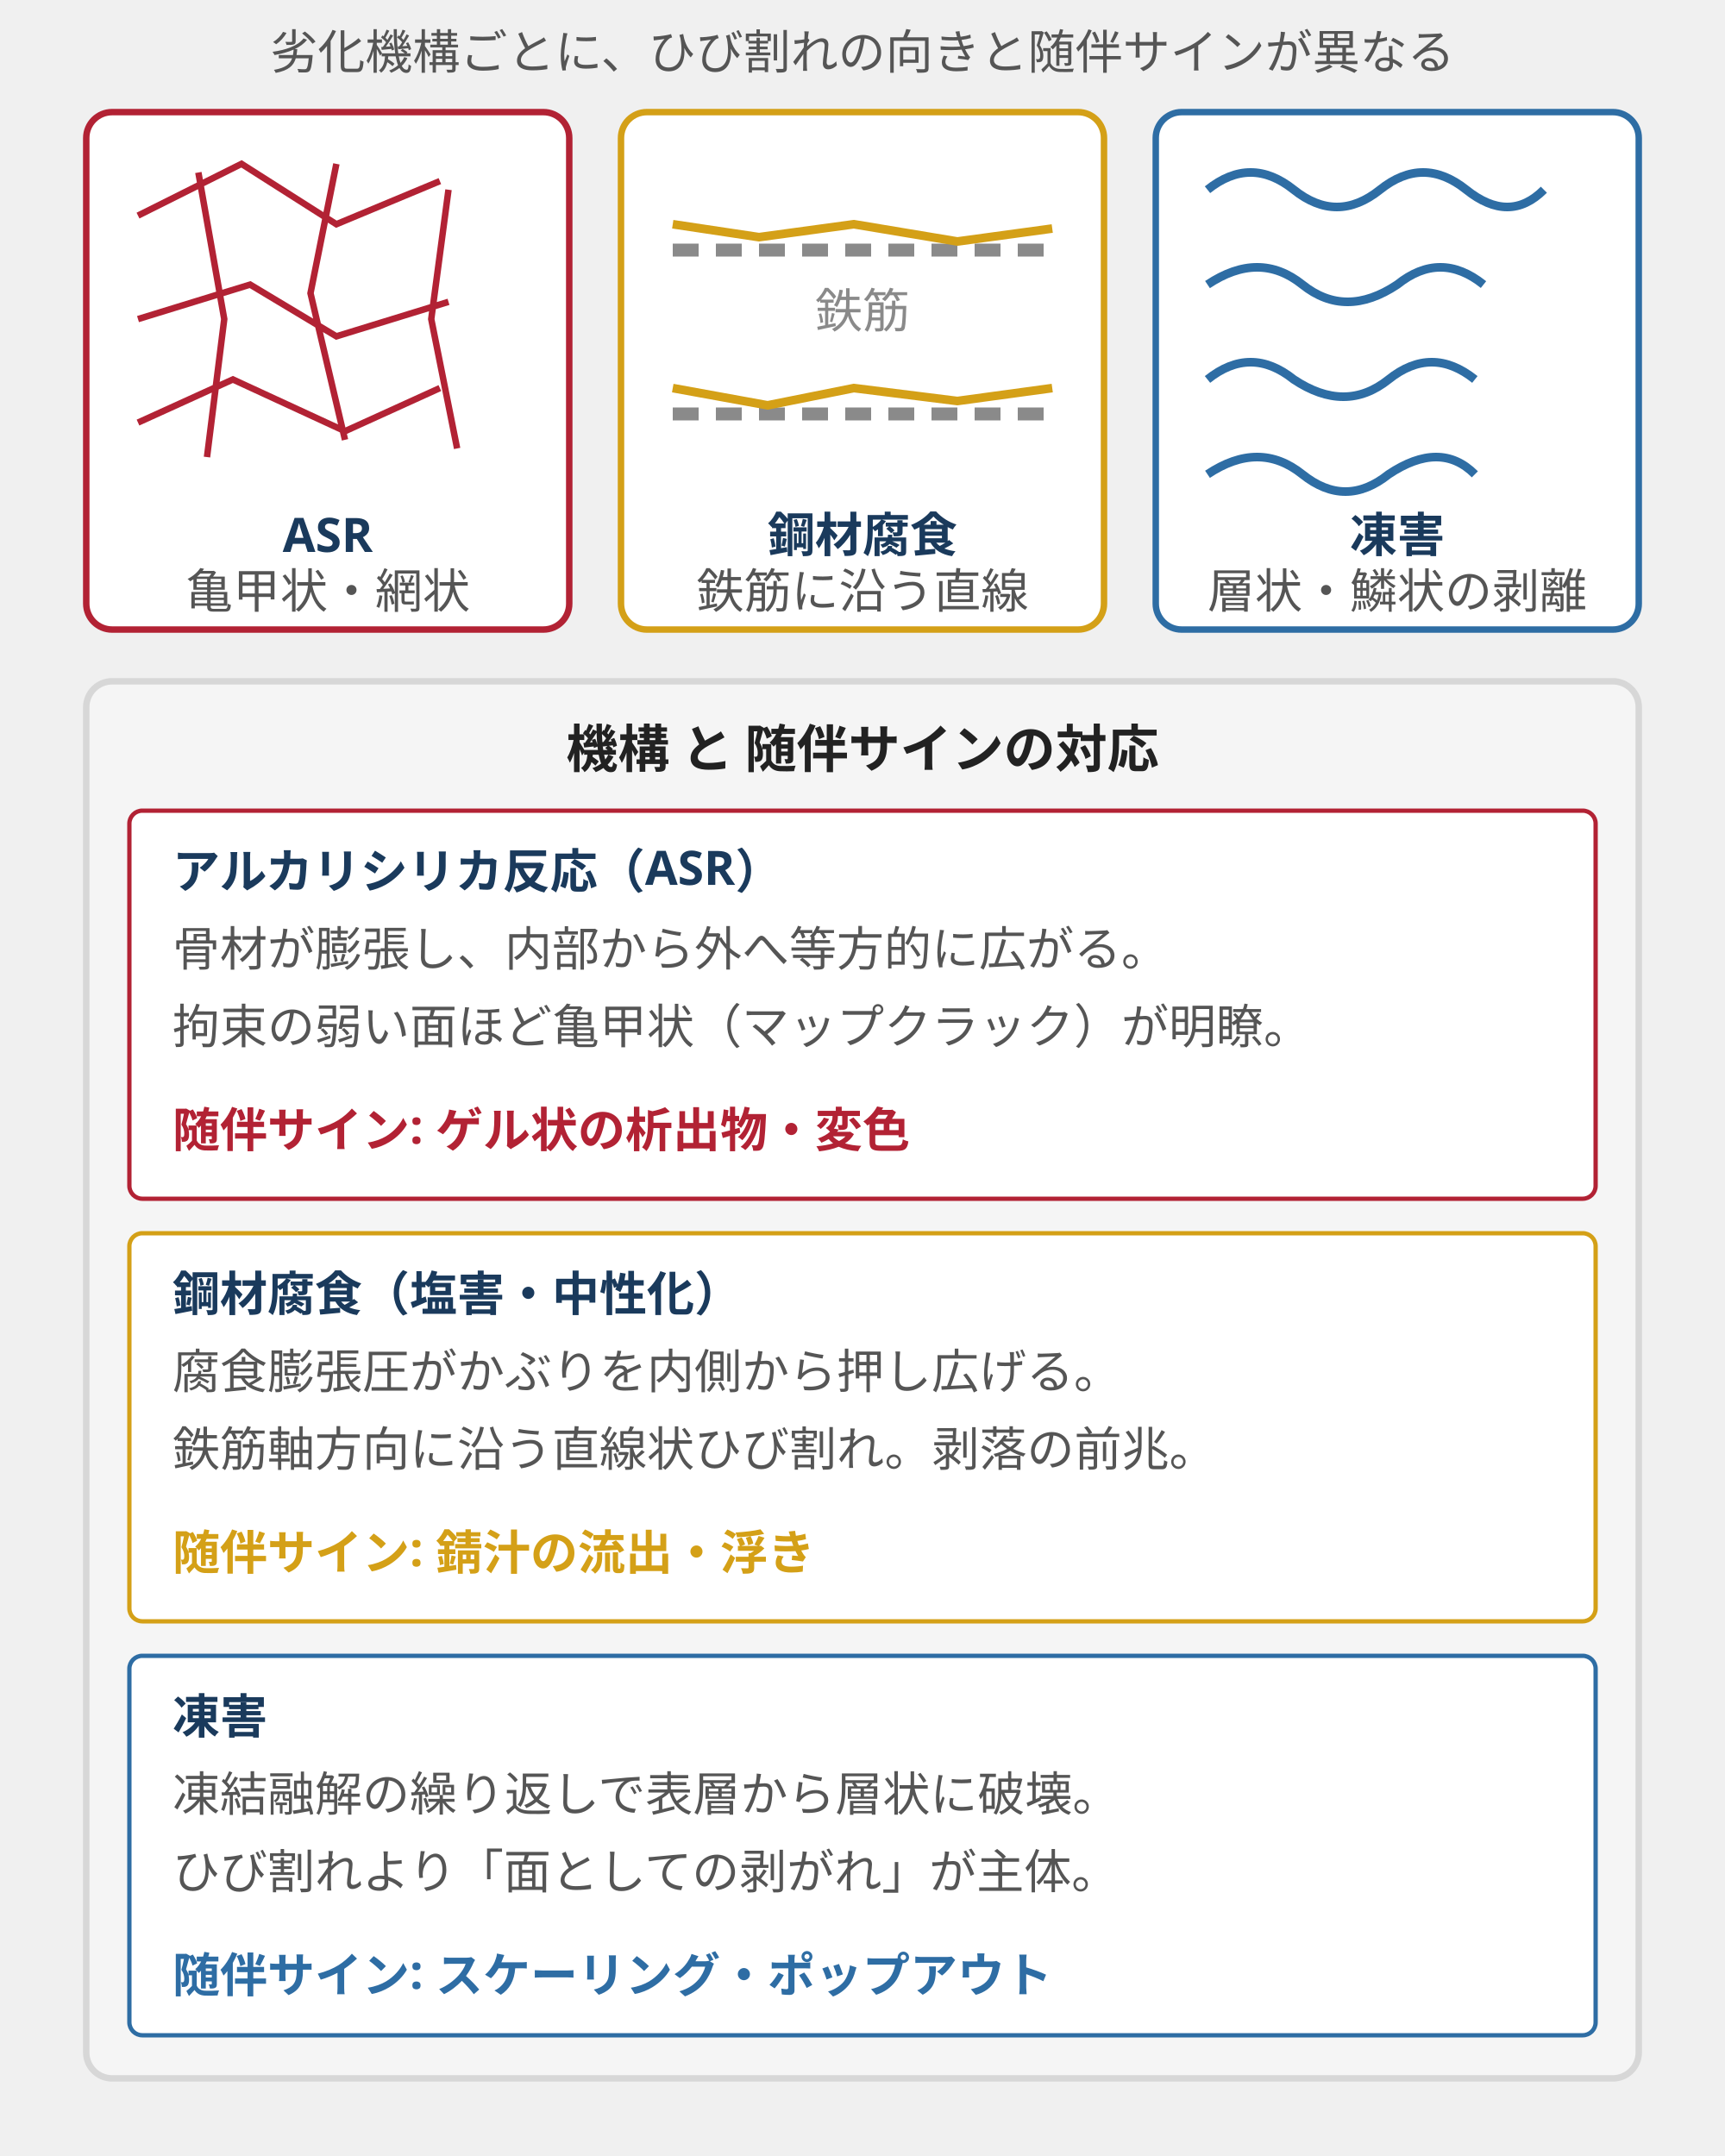
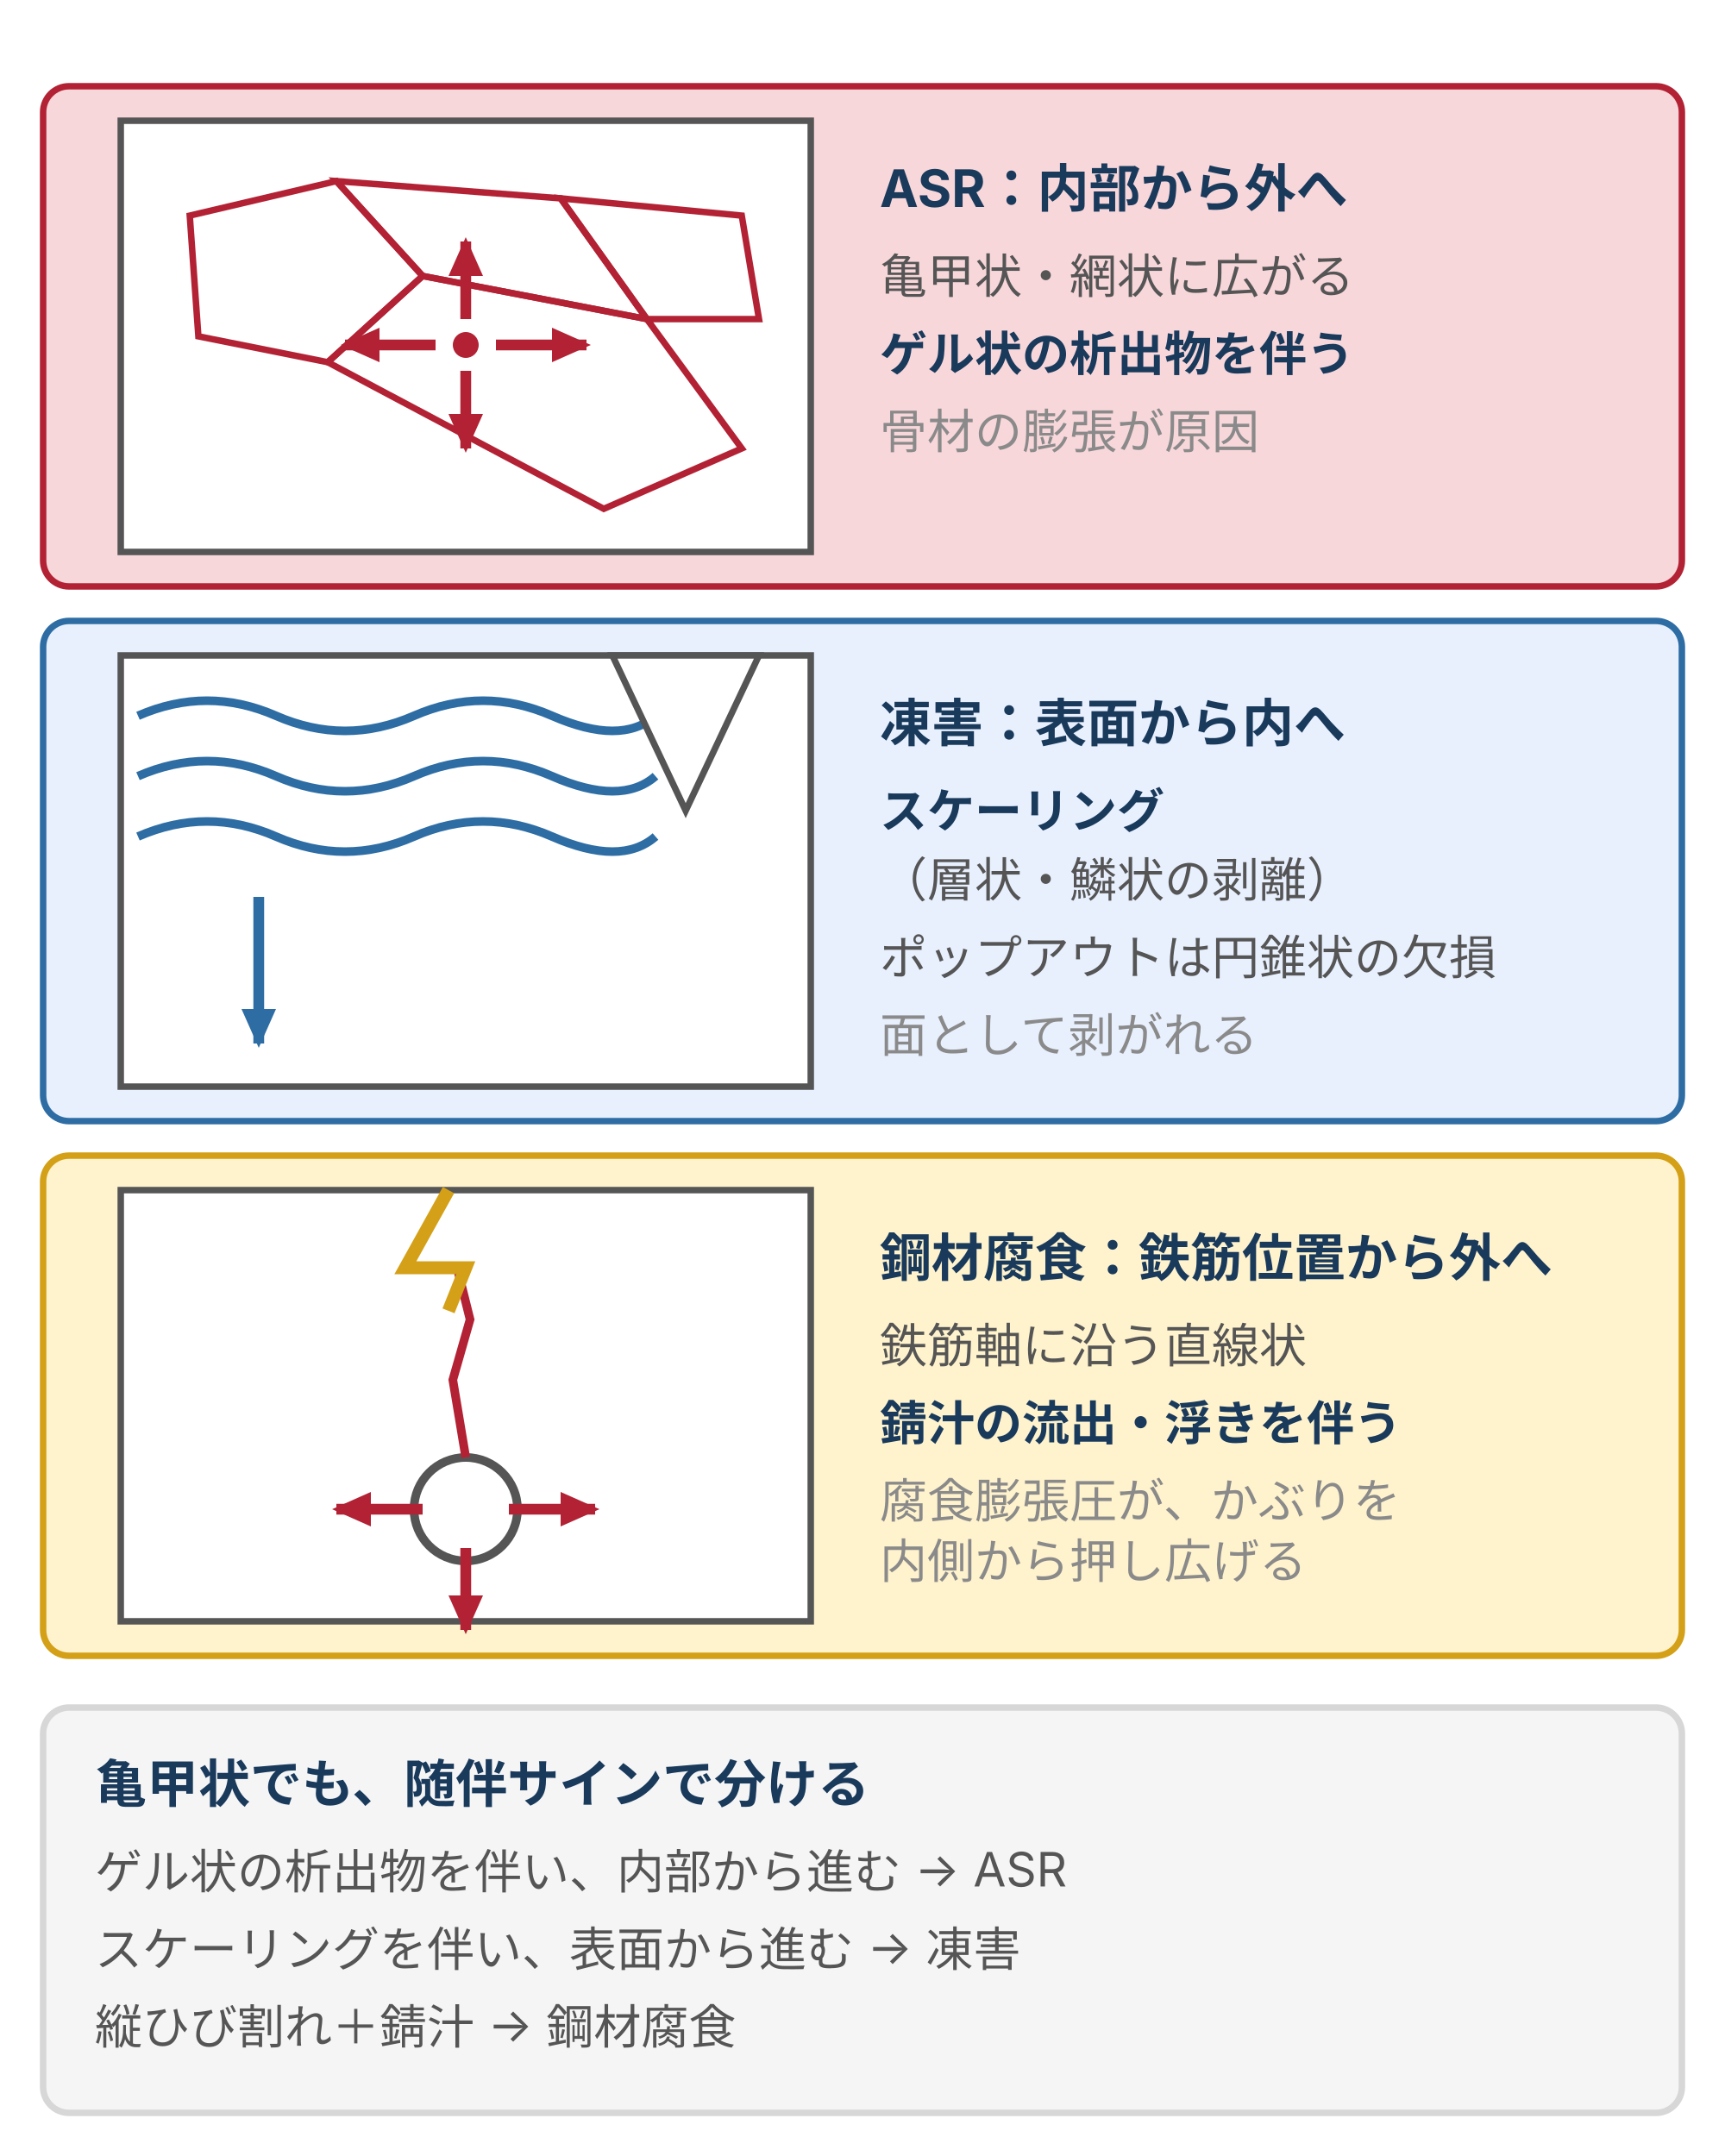
- <svg xmlns="http://www.w3.org/2000/svg" viewBox="0 0 400 500" style="max-width:400px;width:100%" role="img" aria-label="ASR・鋼材腐食・凍害の劣化機構別に現れるひび割れパターンと随伴サインの比較">
-   <text x="200" y="16" text-anchor="middle" font-family="sans-serif" font-size="11" fill="#555">劣化機構ごとに、ひび割れの向きと随伴サインが異なる</text>
-   <rect x="20" y="26" width="112" height="120" rx="6" fill="#ffffff" stroke="#b22234" stroke-width="1.5" />
-   <path d="M32 50 l24 -12 l22 14 l24 -10 M32 74 l26 -8 l20 12 l26 -8 M32 98 l22 -10 l26 12 l22 -10 M46 40 l6 34 l-4 32 M78 38 l-6 30 l8 34 M104 44 l-4 30 l6 30" fill="none" stroke="#b22234" stroke-width="1.5" />
-   <text x="76" y="128" text-anchor="middle" font-family="sans-serif" font-size="11" font-weight="bold" fill="#1a3a5c">ASR</text>
-   <text x="76" y="141" text-anchor="middle" font-family="sans-serif" font-size="11" fill="#555">亀甲状・網状</text>
-   <rect x="144" y="26" width="112" height="120" rx="6" fill="#ffffff" stroke="#d4a017" stroke-width="1.5" />
-   <line x1="156" y1="58" x2="244" y2="58" stroke="#8a8a8a" stroke-width="3" stroke-dasharray="6 4" />
-   <line x1="156" y1="96" x2="244" y2="96" stroke="#8a8a8a" stroke-width="3" stroke-dasharray="6 4" />
-   <path d="M156 52 l20 3 l22 -3 l24 4 l22 -3" fill="none" stroke="#d4a017" stroke-width="2" />
-   <path d="M156 90 l22 4 l20 -4 l24 3 l22 -3" fill="none" stroke="#d4a017" stroke-width="2" />
-   <text x="200" y="76" text-anchor="middle" font-family="sans-serif" font-size="11" fill="#8a8a8a">鉄筋</text>
-   <text x="200" y="128" text-anchor="middle" font-family="sans-serif" font-size="11" font-weight="bold" fill="#1a3a5c">鋼材腐食</text>
-   <text x="200" y="141" text-anchor="middle" font-family="sans-serif" font-size="11" fill="#555">鉄筋に沿う直線</text>
-   <rect x="268" y="26" width="112" height="120" rx="6" fill="#ffffff" stroke="#2e6da4" stroke-width="1.5" />
-   <path d="M280 44 q10 -8 20 0 q10 8 20 0 q10 -8 20 0 q10 8 18 0" fill="none" stroke="#2e6da4" stroke-width="2" />
-   <path d="M280 66 q12 -8 22 0 q10 8 22 0 q10 -8 20 0" fill="none" stroke="#2e6da4" stroke-width="2" />
-   <path d="M280 88 q10 -8 20 0 q12 8 22 0 q10 -8 20 0" fill="none" stroke="#2e6da4" stroke-width="2" />
-   <path d="M280 110 q12 -8 22 0 q10 8 20 0 q12 -8 20 0" fill="none" stroke="#2e6da4" stroke-width="2" />
-   <text x="324" y="128" text-anchor="middle" font-family="sans-serif" font-size="11" font-weight="bold" fill="#1a3a5c">凍害</text>
-   <text x="324" y="141" text-anchor="middle" font-family="sans-serif" font-size="11" fill="#555">層状・鱗状の剥離</text>
-   <rect x="20" y="158" width="360" height="324" rx="6" fill="#f5f5f5" stroke="#d7d7d7" stroke-width="1.5" />
-   <text x="200" y="178" text-anchor="middle" font-family="sans-serif" font-size="12" font-weight="bold" fill="#222">機構 と 随伴サインの対応</text>
-   <rect x="30" y="188" width="340" height="90" rx="3" fill="#ffffff" stroke="#b22234" stroke-width="1" />
-   <text x="40" y="206" font-family="sans-serif" font-size="11" font-weight="bold" fill="#1a3a5c">アルカリシリカ反応（ASR）</text>
-   <text x="40" y="224" font-family="sans-serif" font-size="11" fill="#555">骨材が膨張し、内部から外へ等方的に広がる。</text>
-   <text x="40" y="242" font-family="sans-serif" font-size="11" fill="#555">拘束の弱い面ほど亀甲状（マップクラック）が明瞭。</text>
-   <text x="40" y="266" font-family="sans-serif" font-size="11" font-weight="bold" fill="#b22234">随伴サイン: ゲル状の析出物・変色</text>
-   <rect x="30" y="286" width="340" height="90" rx="3" fill="#ffffff" stroke="#d4a017" stroke-width="1" />
-   <text x="40" y="304" font-family="sans-serif" font-size="11" font-weight="bold" fill="#1a3a5c">鋼材腐食（塩害・中性化）</text>
-   <text x="40" y="322" font-family="sans-serif" font-size="11" fill="#555">腐食膨張圧がかぶりを内側から押し広げる。</text>
-   <text x="40" y="340" font-family="sans-serif" font-size="11" fill="#555">鉄筋軸方向に沿う直線状ひび割れ。剥落の前兆。</text>
-   <text x="40" y="364" font-family="sans-serif" font-size="11" font-weight="bold" fill="#d4a017">随伴サイン: 錆汁の流出・浮き</text>
-   <rect x="30" y="384" width="340" height="88" rx="3" fill="#ffffff" stroke="#2e6da4" stroke-width="1" />
-   <text x="40" y="402" font-family="sans-serif" font-size="11" font-weight="bold" fill="#1a3a5c">凍害</text>
-   <text x="40" y="420" font-family="sans-serif" font-size="11" fill="#555">凍結融解の繰り返しで表層から層状に破壊。</text>
-   <text x="40" y="438" font-family="sans-serif" font-size="11" fill="#555">ひび割れより「面としての剥がれ」が主体。</text>
-   <text x="40" y="462" font-family="sans-serif" font-size="11" font-weight="bold" fill="#2e6da4">随伴サイン: スケーリング・ポップアウト</text>
+ <svg xmlns="http://www.w3.org/2000/svg" viewBox="0 0 400 500" style="max-width:400px;width:100%" role="img" aria-label="ASR・凍害・鋼材腐食の比較。ASRは内部から外へ亀甲状、凍害は表面から内へスケーリングやポップアウト、鋼材腐食は鉄筋位置から鉄筋軸方向の直線状に割れる">
+   <defs>
+     <style>
+       text { font-family: Inter, "Noto Sans JP", "Hiragino Kaku Gothic ProN", sans-serif; font-size: 11px; fill: #555; }
+       .h { font-size: 12px; font-weight: bold; fill: #1a3a5c; }
+       .hs { font-size: 11px; font-weight: bold; fill: #1a3a5c; }
+       .n { font-size: 11px; fill: #555; }
+       .g { font-size: 11px; fill: #8a8a8a; }
+       .m { text-anchor: middle; }
+       .brand { fill: #e8f0fe; stroke: #2e6da4; stroke-width: 1.5; }
+       .positive { fill: #d0e8d0; stroke: #3a7d44; stroke-width: 1.5; }
+       .warn { fill: #fff3cd; stroke: #d4a017; stroke-width: 1.5; }
+       .danger { fill: #f8d7da; stroke: #b22234; stroke-width: 1.5; }
+       .surface { fill: #f5f5f5; stroke: #d7d7d7; stroke-width: 1.5; }
+       .row { fill: #ffffff; stroke: #d7d7d7; stroke-width: 1; }
+     </style>
+     <marker id="ar" markerUnits="userSpaceOnUse" markerWidth="9" markerHeight="8" refX="8" refY="4" orient="auto">
+       <polygon points="0,0 9,4 0,8" fill="#b22234" />
+     </marker>
+     <marker id="ab" markerUnits="userSpaceOnUse" markerWidth="9" markerHeight="8" refX="8" refY="4" orient="auto">
+       <polygon points="0,0 9,4 0,8" fill="#2e6da4" />
+     </marker>
+     <marker id="a1" viewBox="0 0 10 10" refX="9" refY="5" markerWidth="7" markerHeight="7" orient="auto">
+       <path d="M0,0 L10,5 L0,10 z" fill="#555" />
+     </marker>
+   </defs>
+   <rect width="400" height="500" fill="#ffffff" />
+   <rect class="danger" x="10" y="20" width="380" height="116" rx="6" />
+   <rect x="28" y="28" width="160" height="100" fill="#ffffff" stroke="#555" stroke-width="1.5" />
+   <polygon points="44,50 78,42 98,64 76,84 46,78" fill="none" stroke="#b22234" stroke-width="1.5" />
+   <polygon points="78,42 130,46 150,74 98,64" fill="none" stroke="#b22234" stroke-width="1.5" />
+   <polygon points="98,64 150,74 172,104 140,118 76,84" fill="none" stroke="#b22234" stroke-width="1.5" />
+   <polygon points="130,46 172,50 176,74 150,74" fill="none" stroke="#b22234" stroke-width="1.5" />
+   <circle cx="108" cy="80" r="3" fill="#b22234" />
+   <line x1="101" y1="80" x2="80" y2="80" stroke="#b22234" stroke-width="2.5" marker-end="url(#ar)" />
+   <line x1="115" y1="80" x2="136" y2="80" stroke="#b22234" stroke-width="2.5" marker-end="url(#ar)" />
+   <line x1="108" y1="74" x2="108" y2="56" stroke="#b22234" stroke-width="2.5" marker-end="url(#ar)" />
+   <line x1="108" y1="86" x2="108" y2="104" stroke="#b22234" stroke-width="2.5" marker-end="url(#ar)" />
+   <text class="h" x="204" y="48">ASR：内部から外へ</text>
+   <text class="n" x="204" y="68">亀甲状・網状に広がる</text>
+   <text class="hs" x="204" y="86">ゲル状の析出物を伴う</text>
+   <text class="g" x="204" y="104">骨材の膨張が原因</text>
+   <rect class="brand" x="10" y="144" width="380" height="116" rx="6" />
+   <rect x="28" y="152" width="160" height="100" fill="#ffffff" stroke="#555" stroke-width="1.5" />
+   <path d="M32,166 q16,-7 32,0 t32,0 t32,0 t24,0" fill="none" stroke="#2e6da4" stroke-width="2" />
+   <path d="M32,180 q16,-7 32,0 t32,0 t32,0 t24,0" fill="none" stroke="#2e6da4" stroke-width="2" />
+   <path d="M32,194 q16,-7 32,0 t32,0 t32,0 t24,0" fill="none" stroke="#2e6da4" stroke-width="2" />
+   <polygon points="142,152 176,152 159,188" fill="#ffffff" stroke="#555" stroke-width="1.5" />
+   <line x1="60" y1="208" x2="60" y2="242" stroke="#2e6da4" stroke-width="2.5" marker-end="url(#ab)" />
+   <text class="h" x="204" y="172">凍害：表面から内へ</text>
+   <text class="hs" x="204" y="192">スケーリング</text>
+   <text class="n" x="204" y="208">（層状・鱗状の剥離）</text>
+   <text class="n" x="204" y="226">ポップアウトは円錐状の欠損</text>
+   <text class="g" x="204" y="244">面として剥がれる</text>
+   <rect class="warn" x="10" y="268" width="380" height="116" rx="6" />
+   <rect x="28" y="276" width="160" height="100" fill="#ffffff" stroke="#555" stroke-width="1.5" />
+   <circle cx="108" cy="350" r="12" fill="#ffffff" stroke="#555" stroke-width="2" />
+   <line x1="98" y1="350" x2="78" y2="350" stroke="#b22234" stroke-width="2.5" marker-end="url(#ar)" />
+   <line x1="118" y1="350" x2="138" y2="350" stroke="#b22234" stroke-width="2.5" marker-end="url(#ar)" />
+   <line x1="108" y1="359" x2="108" y2="378" stroke="#b22234" stroke-width="2.5" marker-end="url(#ar)" />
+   <path d="M108,338 l-3,-18 l4,-14 l-3,-12" fill="none" stroke="#b22234" stroke-width="2" />
+   <path d="M104,276 l-10,18 l14,0 l-4,10" fill="none" stroke="#d4a017" stroke-width="3" />
+   <text class="h" x="204" y="296">鋼材腐食：鉄筋位置から外へ</text>
+   <text class="n" x="204" y="316">鉄筋軸に沿う直線状</text>
+   <text class="hs" x="204" y="334">錆汁の流出・浮きを伴う</text>
+   <text class="g" x="204" y="352">腐食膨張圧が、かぶりを</text>
+   <text class="g" x="204" y="366">内側から押し広げる</text>
+   <rect class="surface" x="10" y="396" width="380" height="94" rx="6" />
+   <text class="h" x="22" y="418">亀甲状でも、随伴サインで分ける</text>
+   <text class="n" x="22" y="438">ゲル状の析出物を伴い、内部から進む → ASR</text>
+   <text class="n" x="22" y="456">スケーリングを伴い、表面から進む → 凍害</text>
+   <text class="n" x="22" y="474">縦ひび割れ＋錆汁 → 鋼材腐食</text>
</svg>
